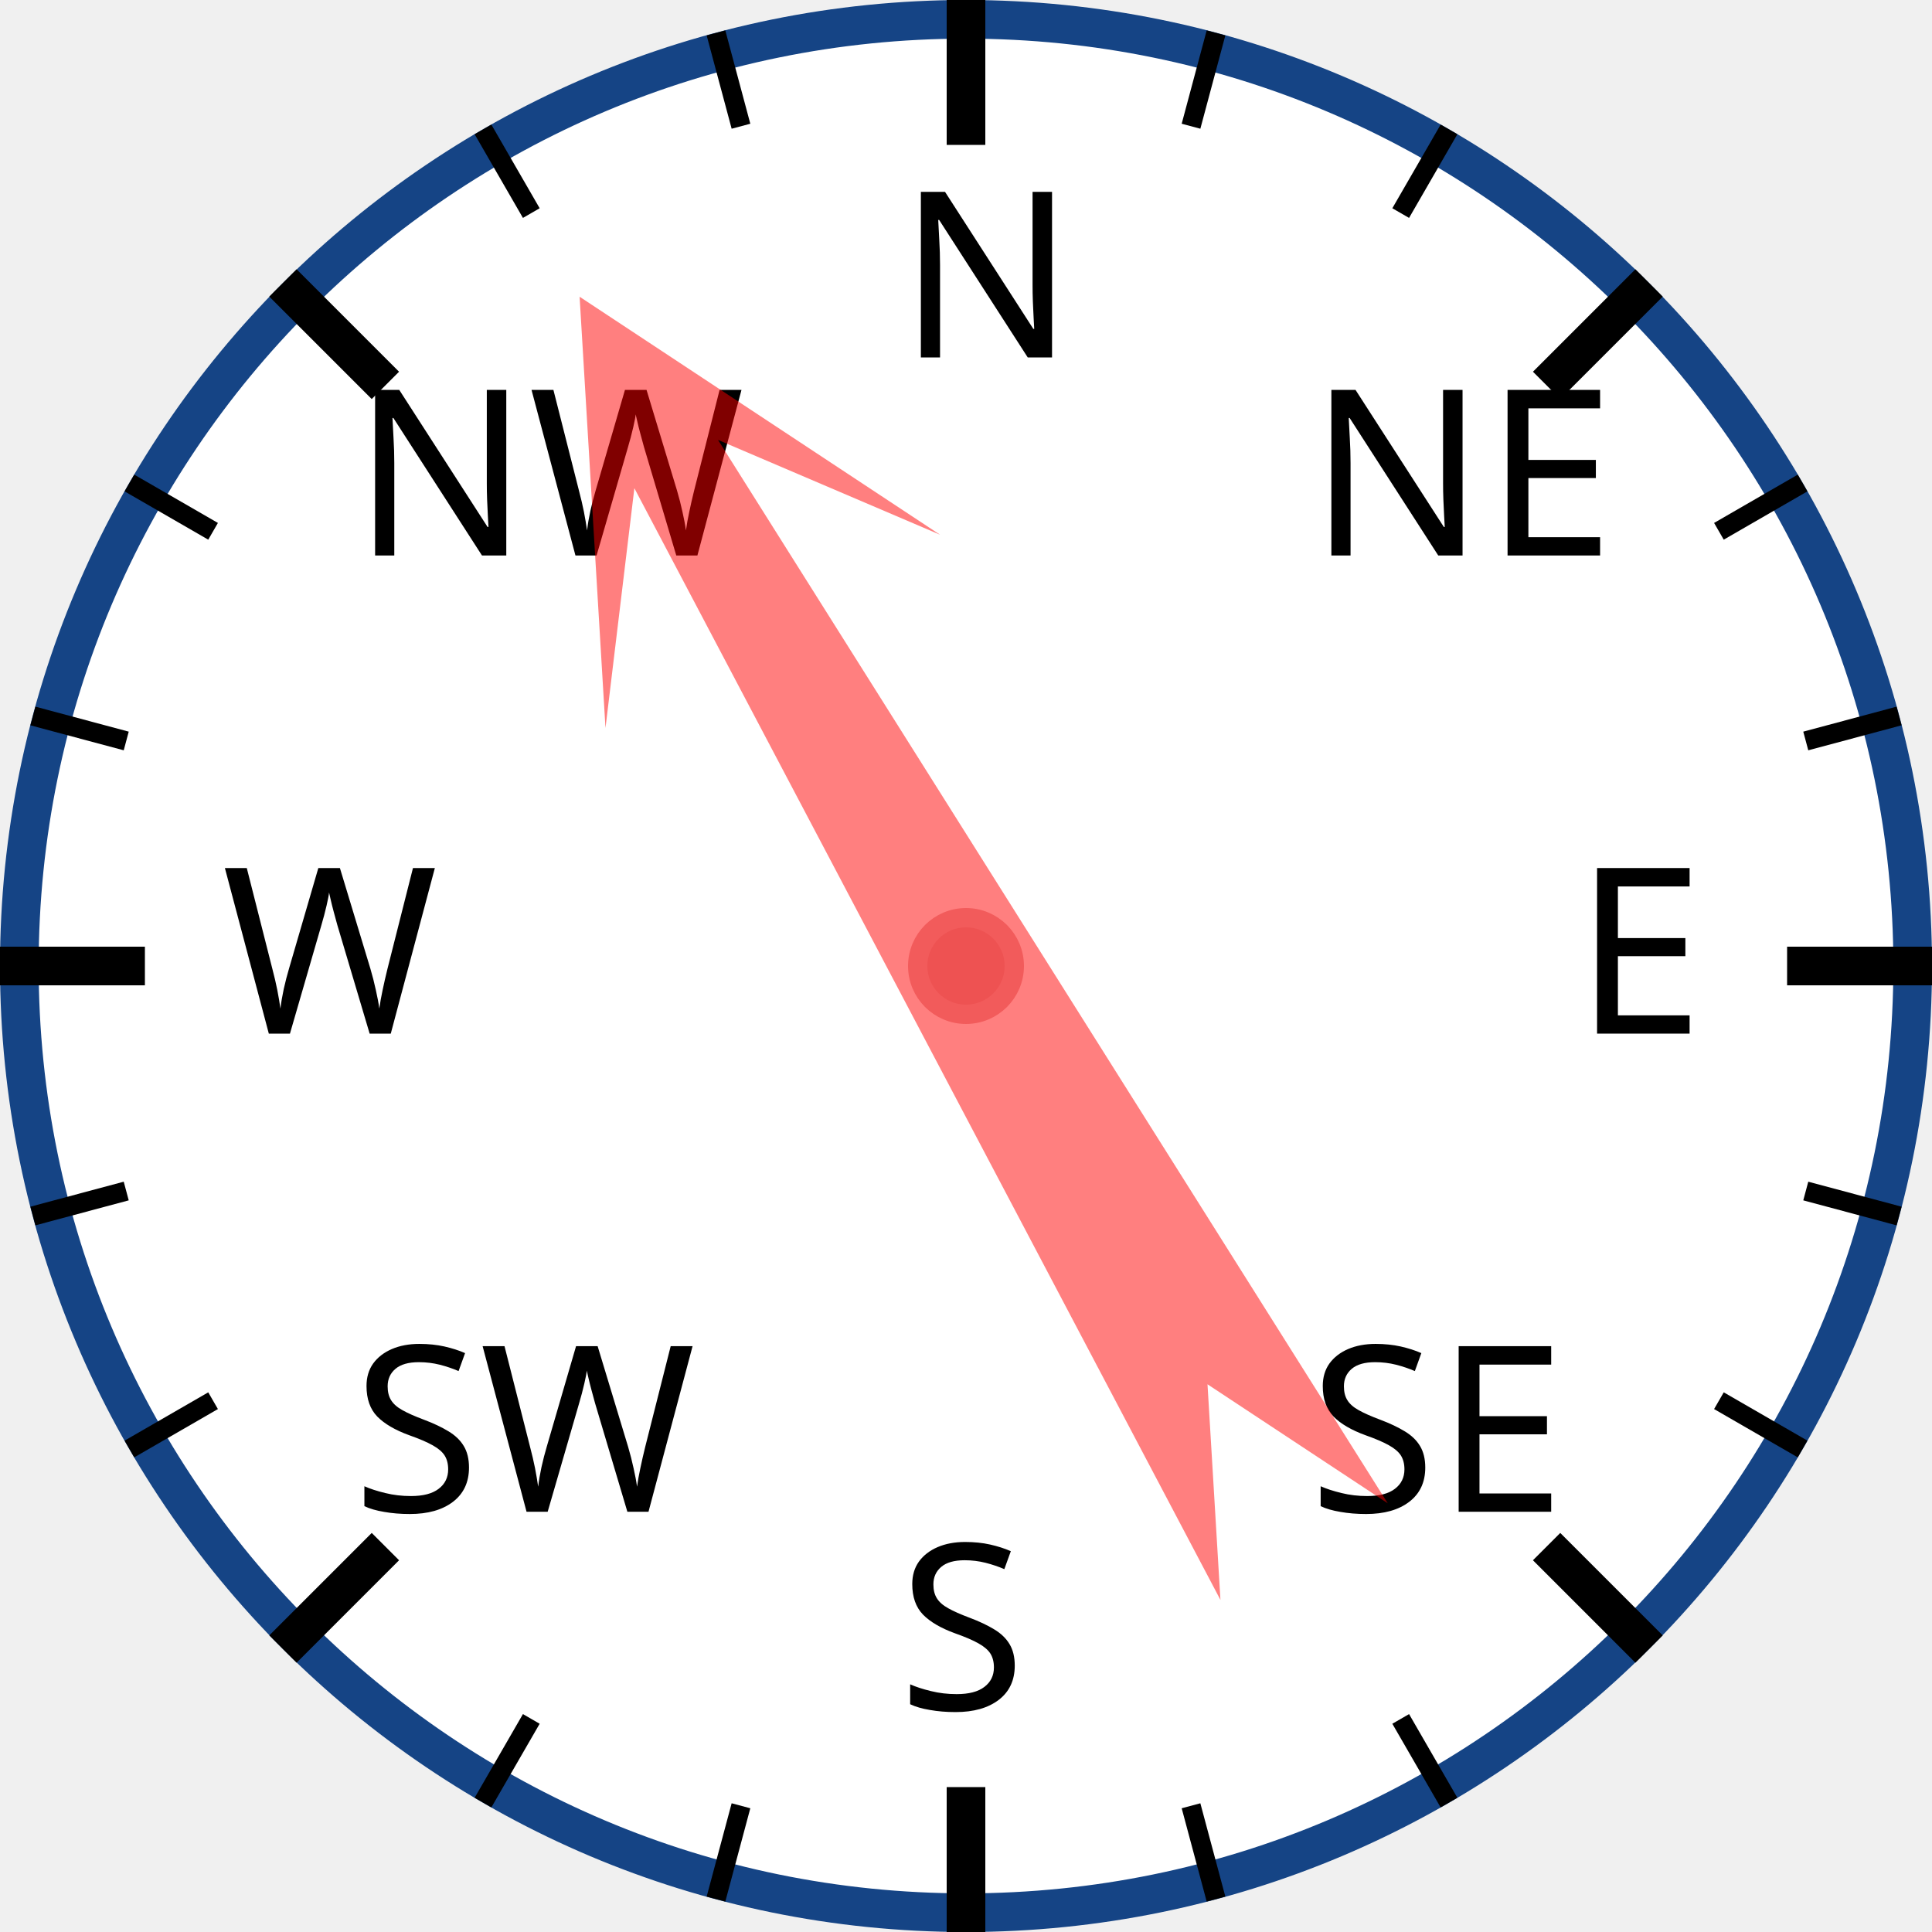
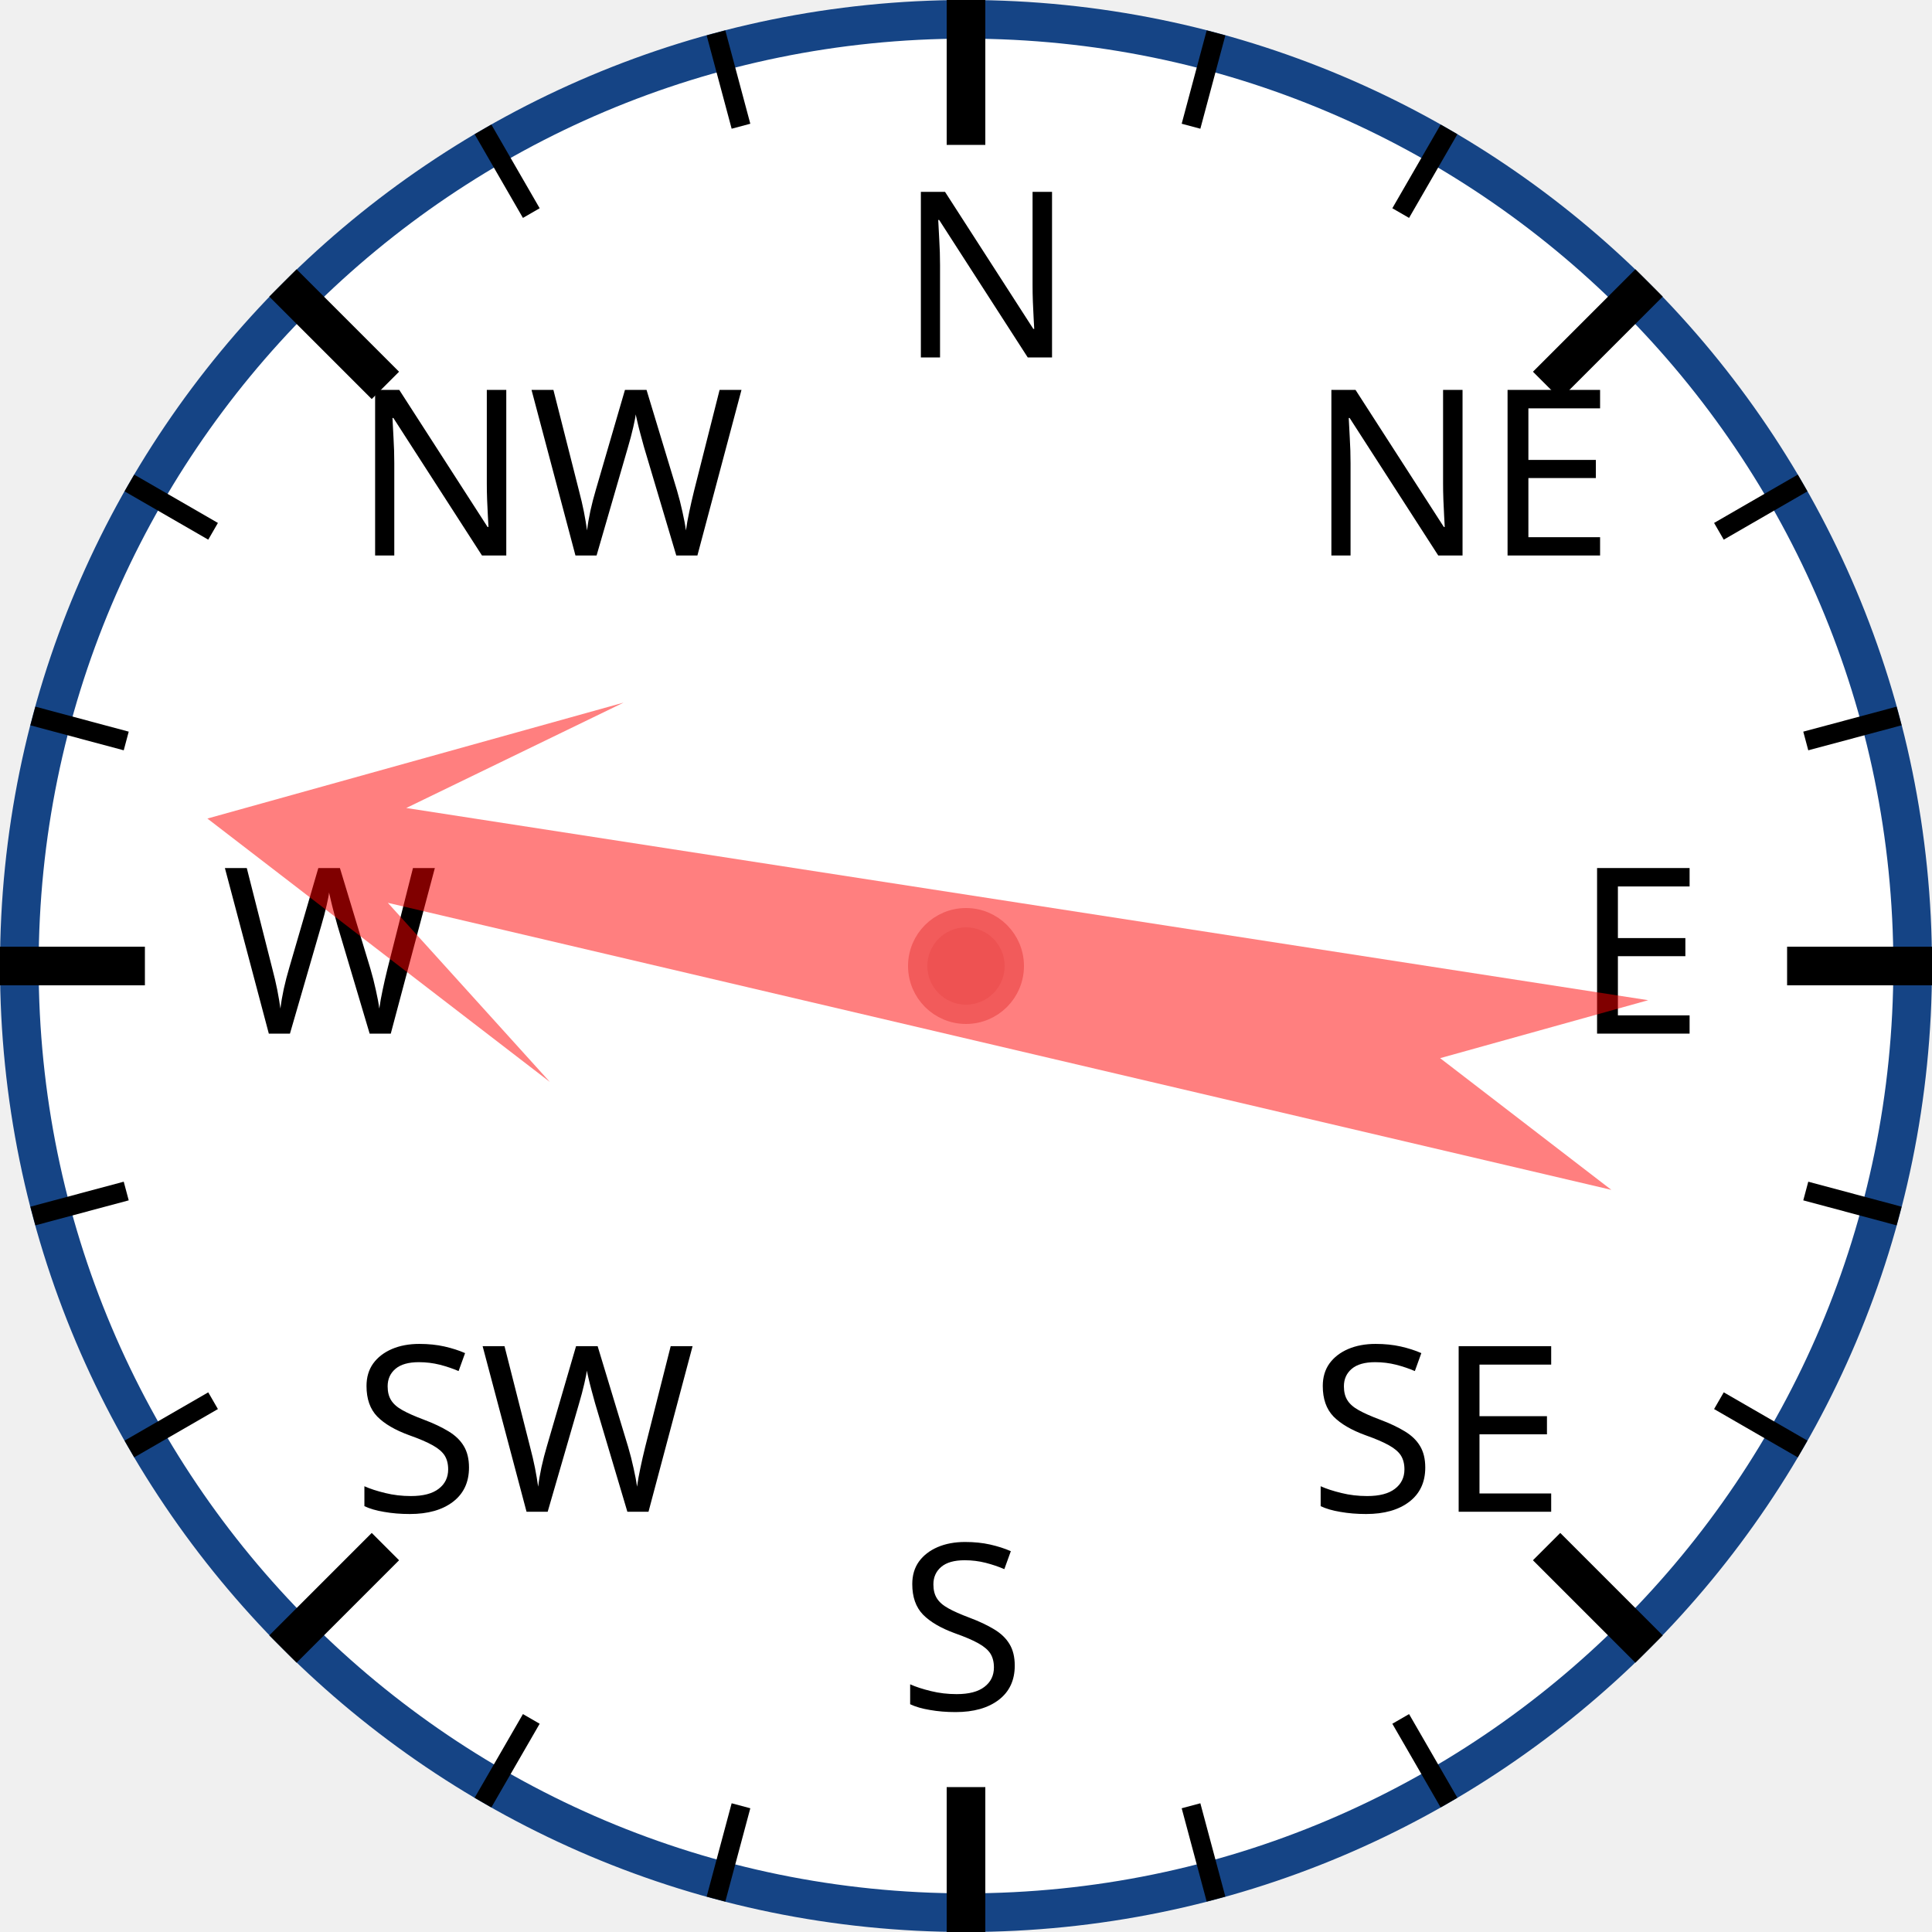
<svg xmlns="http://www.w3.org/2000/svg" width="120px" height="120px" viewBox="0 0 200 200">
  <circle cx="100" cy="100" r="98" style="fill: white; stroke: #154485; stroke-width: 4;" />
  <text x="93.0" y="37.0" style="font-family: sans-serif; font-size: 18pt;">N</text>
  <line x1="100.0" y1="0.0" x2="100.0" y2="15.0" style="stroke: black; stroke-width: 4;" />
  <line x1="74.118" y1="3.407" x2="76.706" y2="13.067" style="stroke: black; stroke-width: 2;" />
  <line x1="50" y1="13.397" x2="55" y2="22.058" style="stroke: black; stroke-width: 2;" />
  <text x="36.503" y="57.503" style="font-family: sans-serif; font-size: 18pt;">NW</text>
  <line x1="29.289" y1="29.289" x2="39.896" y2="39.896" style="stroke: black; stroke-width: 4;" />
  <line x1="13.397" y1="50" x2="22.058" y2="55" style="stroke: black; stroke-width: 2;" />
  <line x1="3.407" y1="74.118" x2="13.067" y2="76.706" style="stroke: black; stroke-width: 2;" />
  <text x="23.0" y="107.0" style="font-family: sans-serif; font-size: 18pt;">W</text>
  <line x1="0.0" y1="100.0" x2="15.0" y2="100.0" style="stroke: black; stroke-width: 4;" />
  <line x1="3.407" y1="125.882" x2="13.067" y2="123.294" style="stroke: black; stroke-width: 2;" />
  <line x1="13.397" y1="150" x2="22.058" y2="145" style="stroke: black; stroke-width: 2;" />
  <text x="36.503" y="156.497" style="font-family: sans-serif; font-size: 18pt;">SW</text>
  <line x1="29.289" y1="170.711" x2="39.896" y2="160.104" style="stroke: black; stroke-width: 4;" />
  <line x1="50" y1="186.603" x2="55" y2="177.942" style="stroke: black; stroke-width: 2;" />
  <line x1="74.118" y1="196.593" x2="76.706" y2="186.933" style="stroke: black; stroke-width: 2;" />
  <text x="93" y="177.0" style="font-family: sans-serif; font-size: 18pt;">S</text>
  <line x1="100" y1="200.0" x2="100" y2="185.0" style="stroke: black; stroke-width: 4;" />
  <line x1="125.882" y1="196.593" x2="123.294" y2="186.933" style="stroke: black; stroke-width: 2;" />
  <line x1="150.0" y1="186.603" x2="145.0" y2="177.942" style="stroke: black; stroke-width: 2;" />
  <text x="135.497" y="156.497" style="font-family: sans-serif; font-size: 18pt;">SE</text>
  <line x1="170.711" y1="170.711" x2="160.104" y2="160.104" style="stroke: black; stroke-width: 4;" />
  <line x1="186.603" y1="150" x2="177.942" y2="145" style="stroke: black; stroke-width: 2;" />
  <line x1="196.593" y1="125.882" x2="186.933" y2="123.294" style="stroke: black; stroke-width: 2;" />
  <text x="163.0" y="107" style="font-family: sans-serif; font-size: 18pt;">E</text>
  <line x1="200.0" y1="100" x2="185.0" y2="100" style="stroke: black; stroke-width: 4;" />
  <line x1="196.593" y1="74.118" x2="186.933" y2="76.706" style="stroke: black; stroke-width: 2;" />
  <line x1="186.603" y1="50" x2="177.942" y2="55" style="stroke: black; stroke-width: 2;" />
  <text x="135.497" y="57.503" style="font-family: sans-serif; font-size: 18pt;">NE</text>
  <line x1="170.711" y1="29.289" x2="160.104" y2="39.896" style="stroke: black; stroke-width: 4;" />
  <line x1="150" y1="13.397" x2="145" y2="22.058" style="stroke: black; stroke-width: 2;" />
  <line x1="125.882" y1="3.407" x2="123.294" y2="13.067" style="stroke: black; stroke-width: 2;" />
-   <polygon points="100 20 120 60 105 40 110 170 100 150 90 170 95 40 80 60" style="fill: red; fill-opacity: 0.5;" transform="rotate(330,100,100)" />
+   <polygon points="100 20 120 60 105 40 110 170 100 150 90 170 95 40 80 60" style="fill: red; fill-opacity: 0.5;" transform="rotate(281,100,100)" />
  <circle cx="100" cy="100" r="5" style="fill: #EE5252; stroke: #F25B5B; stroke-width: 2;" />
</svg>
